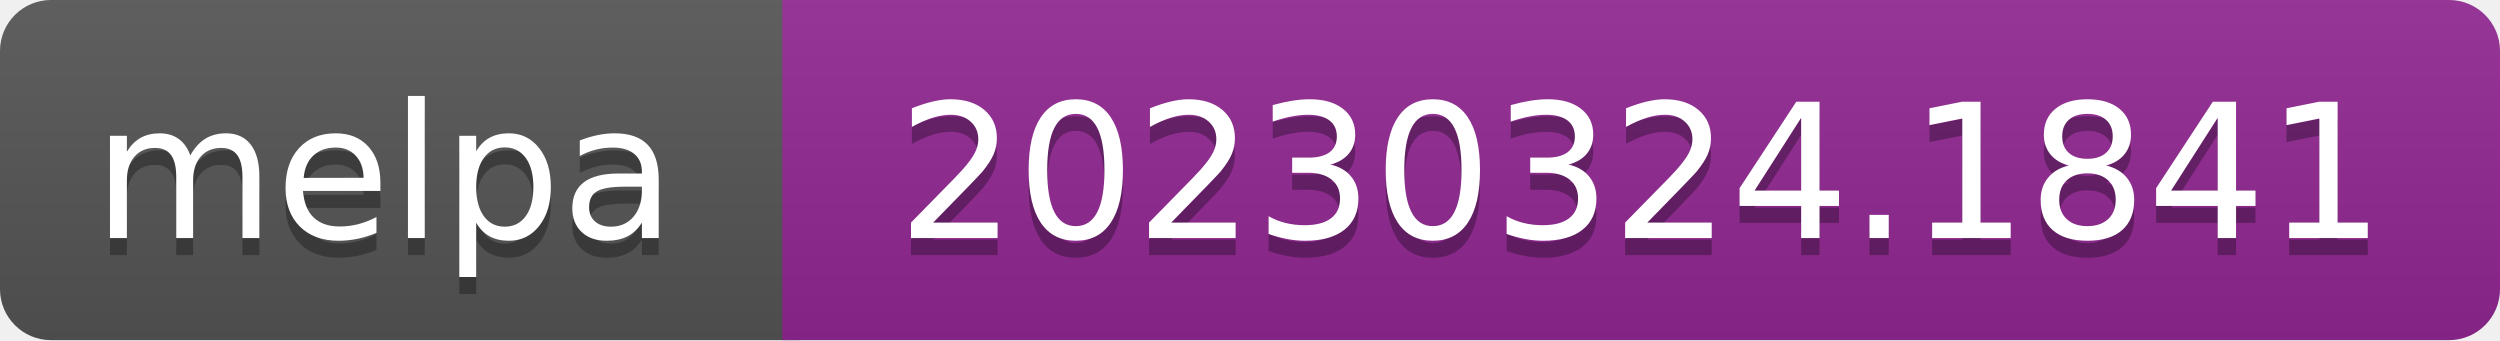
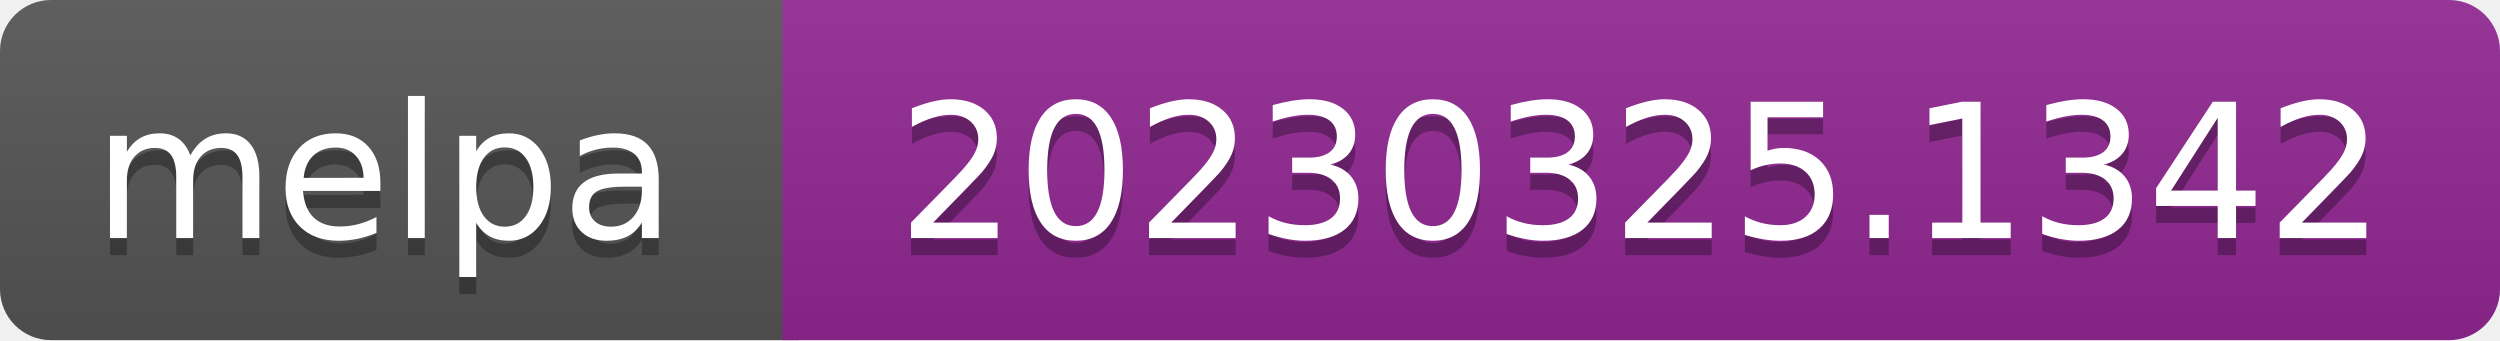
- <svg xmlns="http://www.w3.org/2000/svg" width="147" height="20" role="img" aria-label="melpa: 20230324.1841">
+ <svg xmlns="http://www.w3.org/2000/svg" width="147" height="20" role="img" aria-label="melpa: 20230325.1342">
  <linearGradient id="s" x2="0" y2="100%">
    <stop offset="0" stop-color="#bbb" stop-opacity=".1" />
    <stop offset="1" stop-opacity=".1" />
  </linearGradient>
  <clipPath id="r">
    <rect width="147" height="20" rx="3" fill="#fff" />
  </clipPath>
  <g clip-path="url(#r)">
    <rect width="47" height="20" fill="#555" />
    <rect x="46" width="147" height="20" fill="#922793" />
    <rect width="147" height="20" fill="url(#s)" />
  </g>
  <g fill="#fff" text-anchor="middle" font-family="Verdana,Geneva,DejaVu Sans,sans-serif" font-size="110" text-rendering="geometricPrecision">
    <text aria-hidden="true" x="226" y="150" fill="#010101" fill-opacity=".3" transform="scale(.1)" textLength="343">melpa</text>
    <text x="226" y="140" transform="scale(.1)" fill="#fff" textLength="343">melpa</text>
-     <text aria-hidden="true" x="965" y="150" fill="#010101" fill-opacity=".3" transform="scale(.1)" textLength="875">20230324.1841</text>
-     <text x="965" y="140" transform="scale(.1)" fill="#fff" textLength="875">20230324.1841</text>
+     <text aria-hidden="true" x="965" y="150" fill="#010101" fill-opacity=".3" transform="scale(.1)" textLength="875">20230325.1342</text>
+     <text x="965" y="140" transform="scale(.1)" fill="#fff" textLength="875">20230325.1342</text>
  </g>
</svg>
